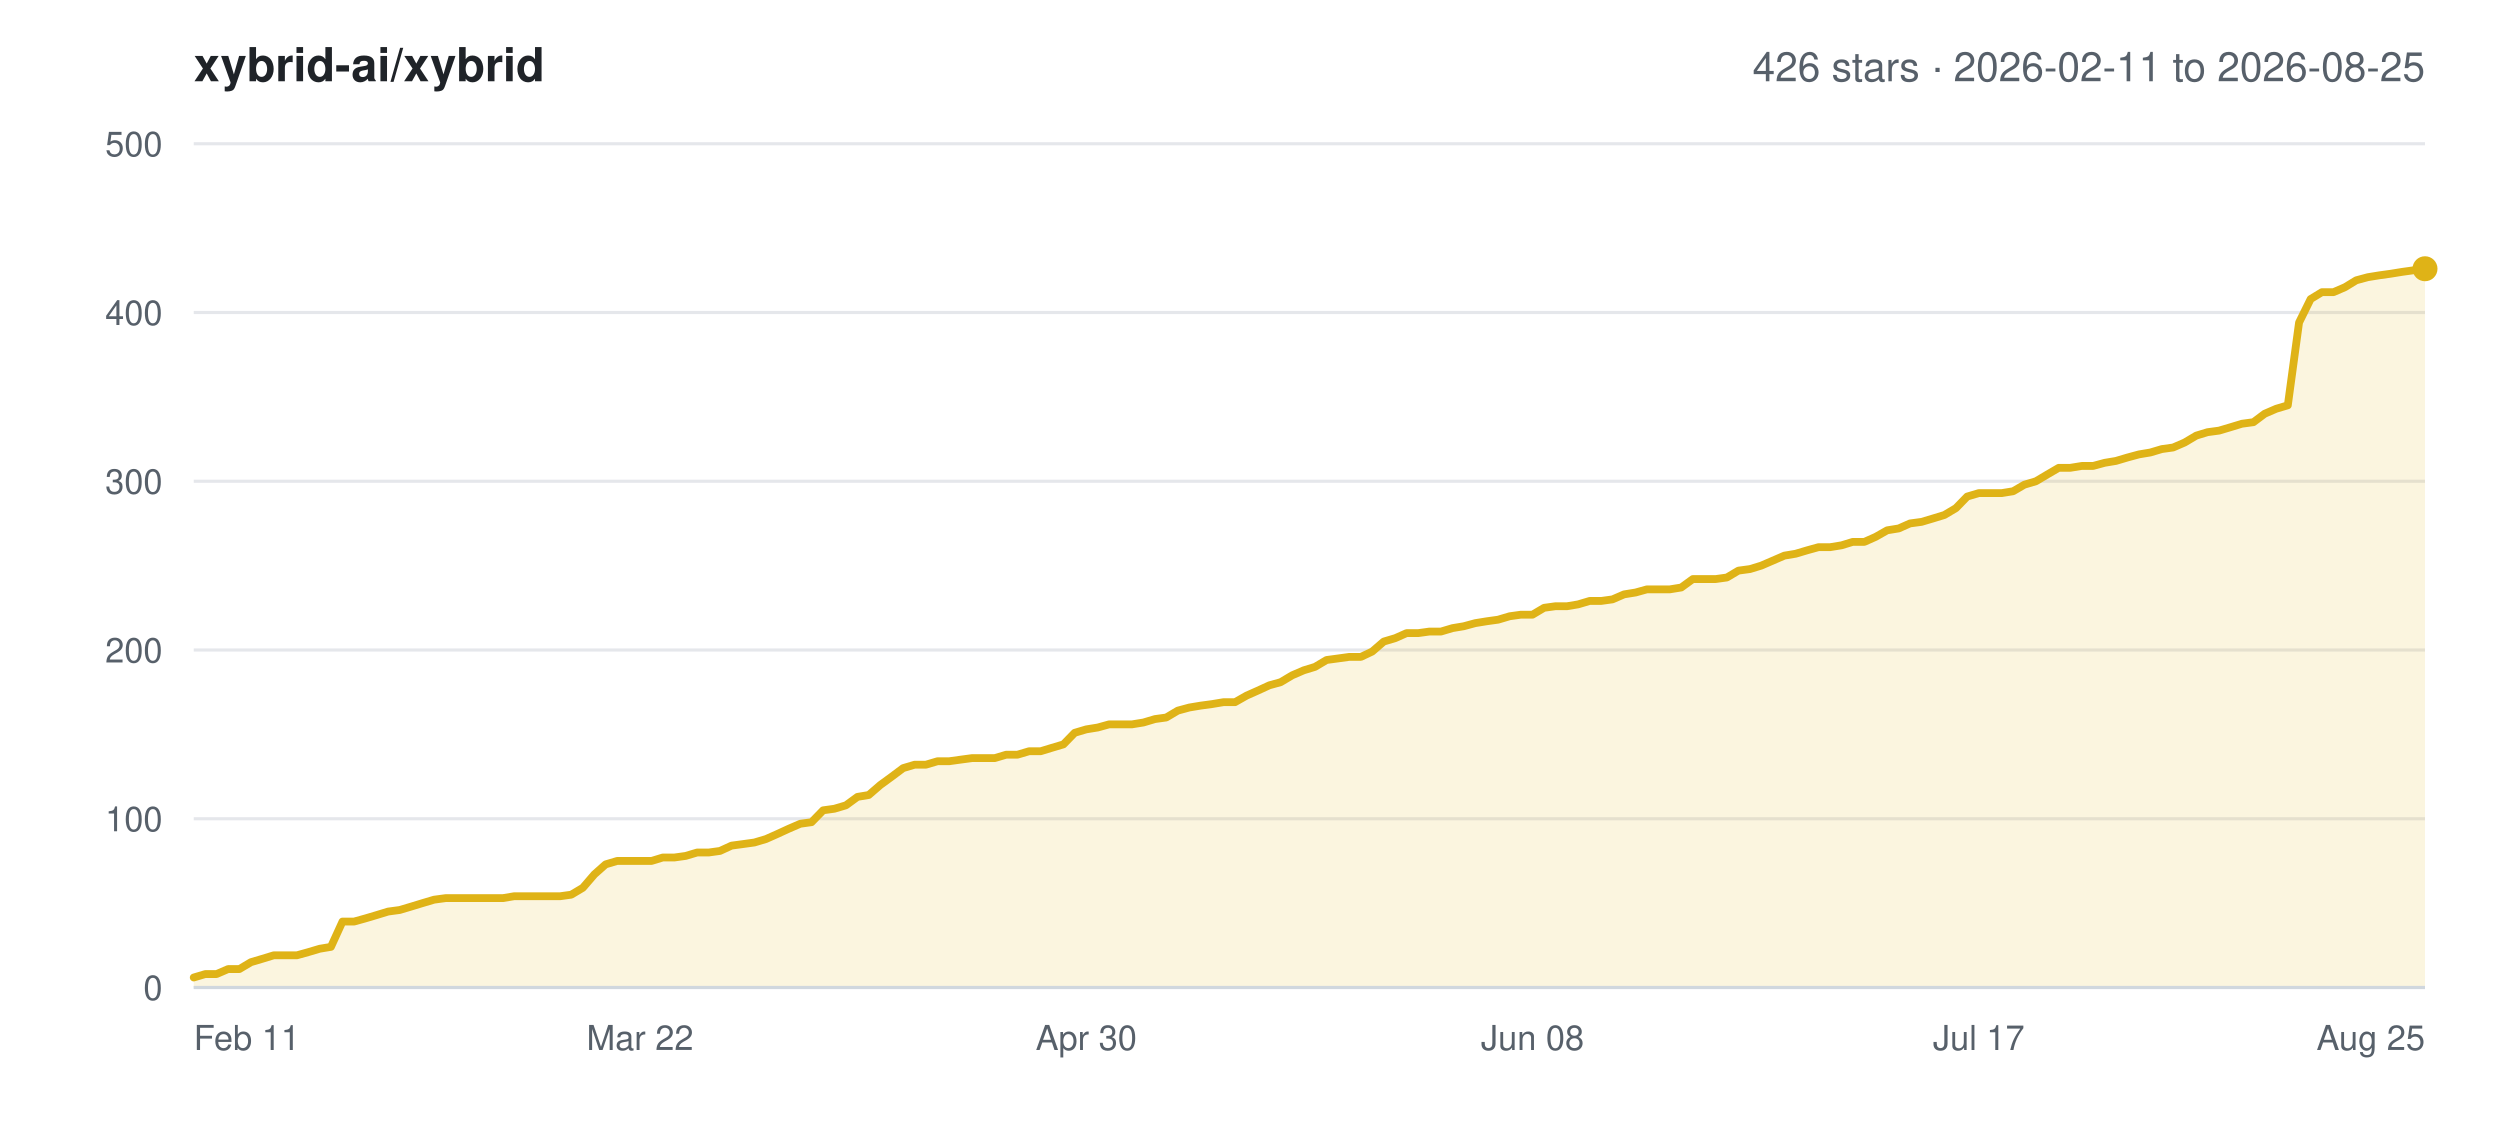
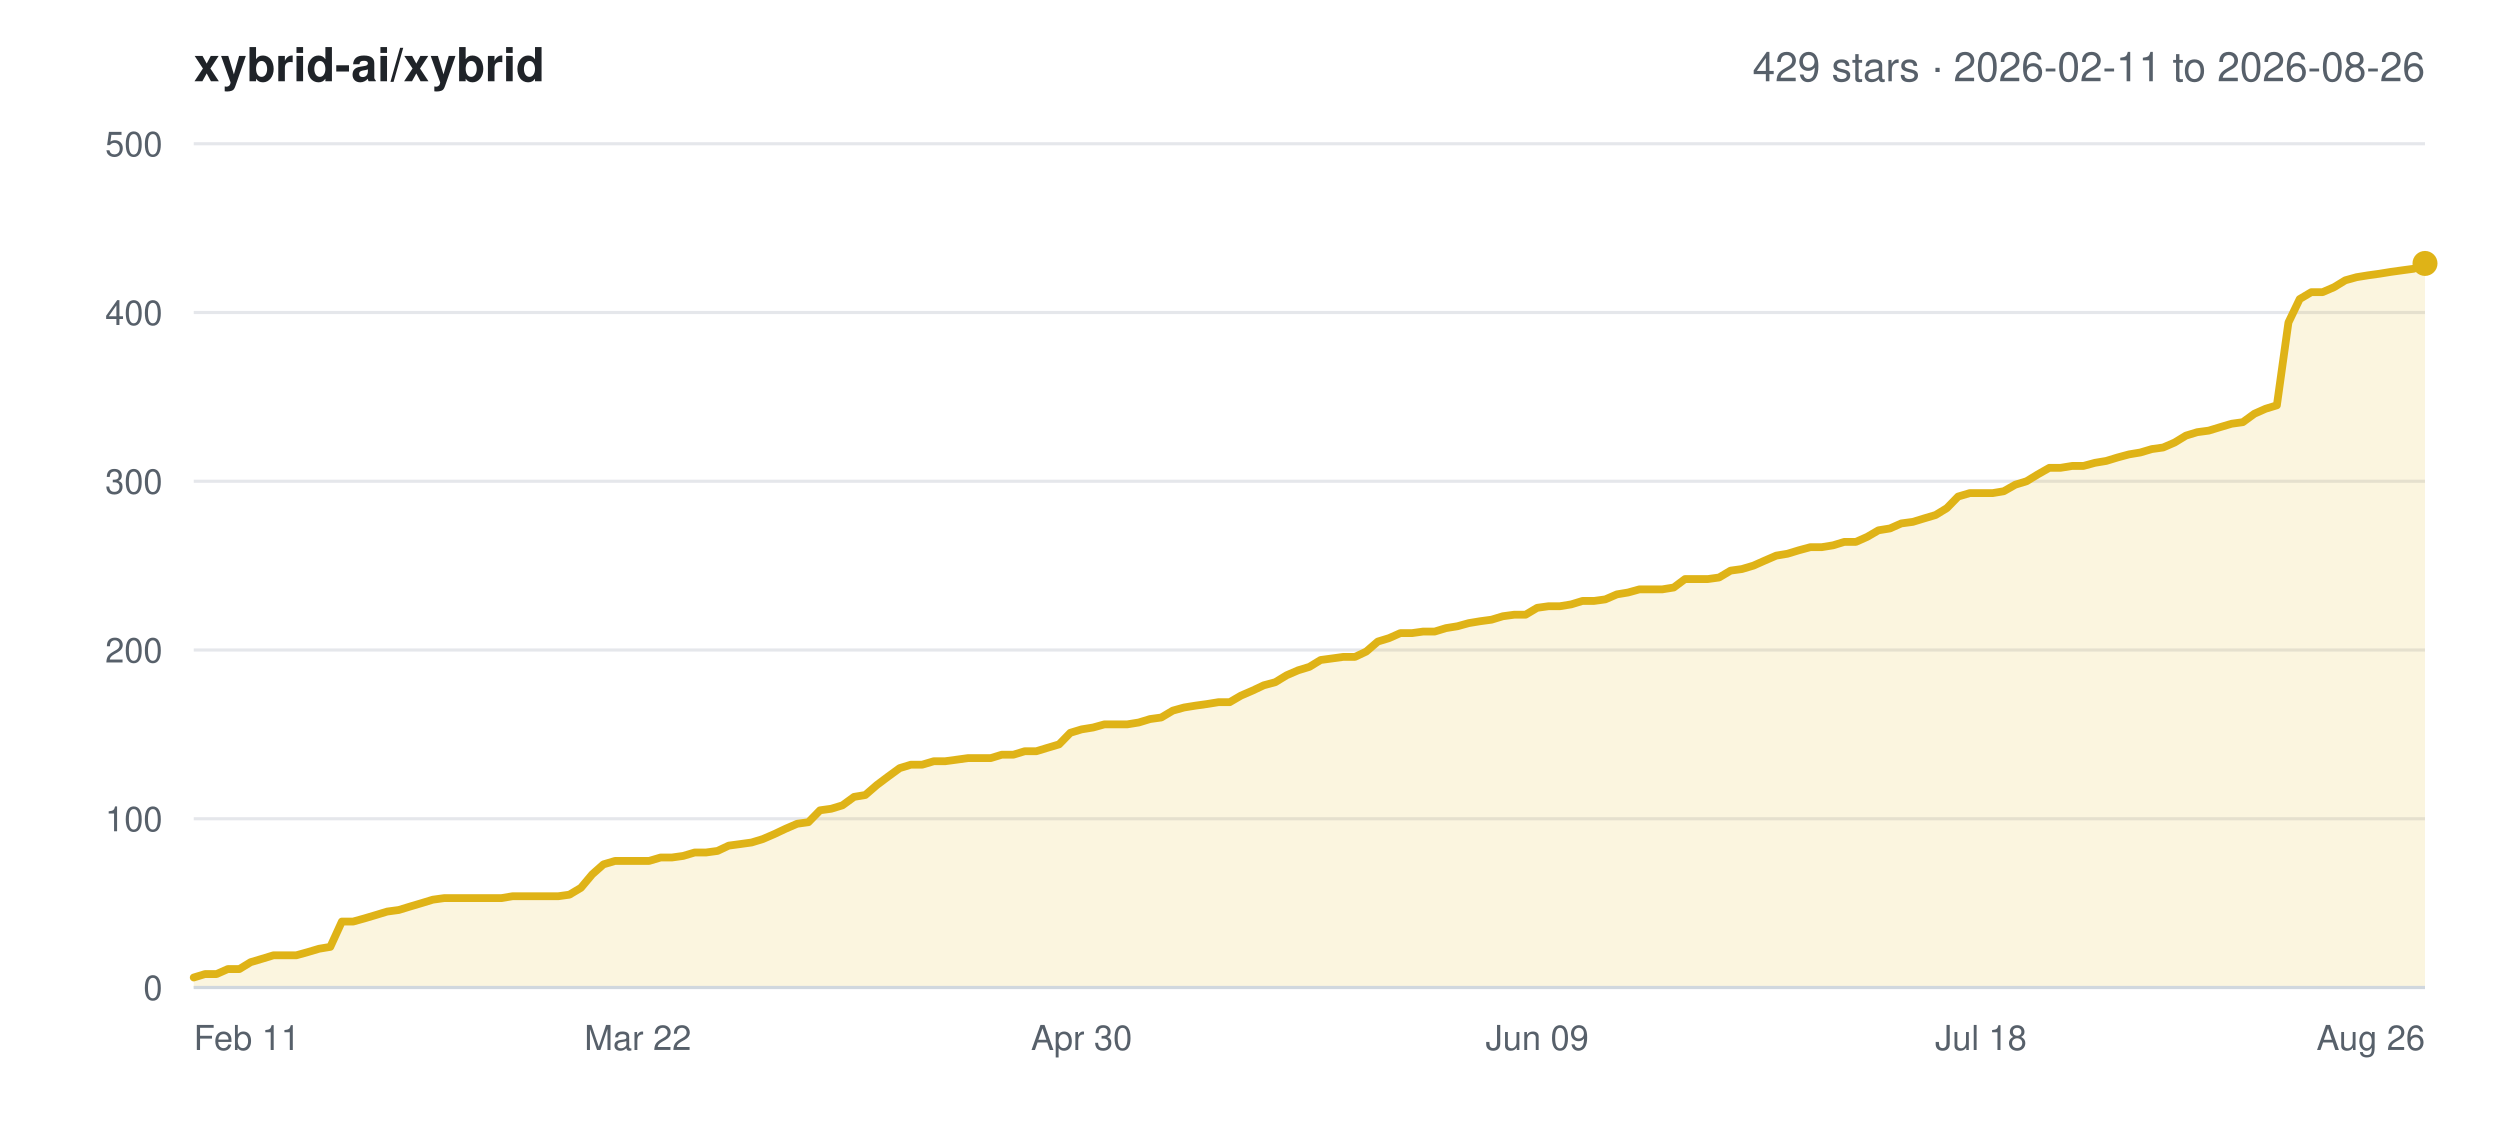
<svg xmlns="http://www.w3.org/2000/svg" width="800" height="360" viewBox="0 0 800 360" font-family="-apple-system,BlinkMacSystemFont,Segoe UI,Helvetica,Arial,sans-serif">
  <rect width="800" height="360" fill="#ffffff" />
  <text x="62" y="26" font-size="15" font-weight="600" fill="#1f2328">xybrid-ai/xybrid</text>
-   <text x="776" y="26" font-size="13" text-anchor="end" fill="#57606a">426 stars · 2026-02-11 to 2026-08-25</text>
+   <text x="776" y="26" font-size="13" text-anchor="end" fill="#57606a">429 stars · 2026-02-11 to 2026-08-26</text>
  <line x1="62" y1="316.0" x2="776" y2="316.0" stroke="#e5e7eb" stroke-width="1" />
  <text x="52" y="320.0" font-size="11" text-anchor="end" fill="#57606a">0</text>
  <line x1="62" y1="262.0" x2="776" y2="262.0" stroke="#e5e7eb" stroke-width="1" />
  <text x="52" y="266.0" font-size="11" text-anchor="end" fill="#57606a">100</text>
  <line x1="62" y1="208.0" x2="776" y2="208.0" stroke="#e5e7eb" stroke-width="1" />
  <text x="52" y="212.0" font-size="11" text-anchor="end" fill="#57606a">200</text>
  <line x1="62" y1="154.0" x2="776" y2="154.0" stroke="#e5e7eb" stroke-width="1" />
  <text x="52" y="158.0" font-size="11" text-anchor="end" fill="#57606a">300</text>
  <line x1="62" y1="100.0" x2="776" y2="100.0" stroke="#e5e7eb" stroke-width="1" />
  <text x="52" y="104.0" font-size="11" text-anchor="end" fill="#57606a">400</text>
  <line x1="62" y1="46.0" x2="776" y2="46.0" stroke="#e5e7eb" stroke-width="1" />
  <text x="52" y="50.0" font-size="11" text-anchor="end" fill="#57606a">500</text>
  <text x="62.0" y="336.0" font-size="11" text-anchor="start" fill="#57606a">Feb 11</text>
-   <text x="204.8" y="336.0" font-size="11" text-anchor="middle" fill="#57606a">Mar 22</text>
-   <text x="347.6" y="336.0" font-size="11" text-anchor="middle" fill="#57606a">Apr 30</text>
-   <text x="490.4" y="336.0" font-size="11" text-anchor="middle" fill="#57606a">Jun 08</text>
-   <text x="633.2" y="336.0" font-size="11" text-anchor="middle" fill="#57606a">Jul 17</text>
-   <text x="776.0" y="336.0" font-size="11" text-anchor="end" fill="#57606a">Aug 25</text>
-   <polygon points="62.0,316.0 62.0,312.8 65.7,311.7 69.3,311.7 73.0,310.1 76.6,310.1 80.3,307.9 84.0,306.8 87.6,305.7 91.3,305.7 95.0,305.7 98.6,304.7 102.3,303.6 105.9,303.0 109.6,294.9 113.3,294.9 116.9,293.9 120.6,292.8 124.2,291.7 127.9,291.2 131.6,290.1 135.2,289.0 138.9,287.9 142.6,287.4 146.2,287.4 149.9,287.4 153.5,287.4 157.2,287.4 160.9,287.4 164.5,286.8 168.2,286.8 171.8,286.8 175.5,286.8 179.2,286.8 182.8,286.3 186.5,284.1 190.2,279.8 193.8,276.6 197.5,275.5 201.1,275.5 204.8,275.5 208.5,275.5 212.1,274.4 215.8,274.4 219.4,273.9 223.1,272.8 226.8,272.8 230.4,272.3 234.1,270.6 237.8,270.1 241.4,269.6 245.1,268.5 248.7,266.9 252.4,265.2 256.1,263.6 259.7,263.1 263.4,259.3 267.0,258.8 270.7,257.7 274.4,255.0 278.0,254.4 281.7,251.2 285.4,248.5 289.0,245.8 292.7,244.7 296.3,244.7 300.0,243.6 303.7,243.6 307.3,243.1 311.0,242.6 314.6,242.6 318.3,242.6 322.0,241.5 325.6,241.5 329.3,240.4 333.0,240.4 336.6,239.3 340.3,238.2 343.9,234.5 347.6,233.4 351.3,232.8 354.9,231.8 358.6,231.8 362.2,231.8 365.9,231.2 369.6,230.1 373.2,229.6 376.9,227.4 380.6,226.4 384.2,225.8 387.9,225.3 391.5,224.7 395.2,224.7 398.9,222.6 402.5,221.0 406.2,219.3 409.8,218.3 413.5,216.1 417.2,214.5 420.8,213.4 424.5,211.2 428.2,210.7 431.8,210.2 435.5,210.2 439.1,208.5 442.8,205.3 446.5,204.2 450.1,202.6 453.8,202.6 457.4,202.1 461.1,202.1 464.8,201.0 468.4,200.4 472.1,199.4 475.8,198.8 479.4,198.3 483.1,197.2 486.7,196.7 490.4,196.7 494.1,194.5 497.7,194.0 501.4,194.0 505.0,193.4 508.7,192.3 512.4,192.3 516.0,191.8 519.7,190.2 523.4,189.6 527.0,188.6 530.7,188.6 534.3,188.6 538.0,188.0 541.7,185.3 545.3,185.3 549.0,185.3 552.6,184.8 556.3,182.6 560.0,182.1 563.6,181.0 567.3,179.4 571.0,177.8 574.6,177.2 578.3,176.1 581.9,175.1 585.6,175.1 589.3,174.5 592.9,173.4 596.6,173.4 600.2,171.8 603.9,169.7 607.6,169.1 611.2,167.5 614.9,167.0 618.6,165.9 622.2,164.8 625.9,162.6 629.5,158.9 633.2,157.8 636.9,157.8 640.5,157.8 644.2,157.2 647.8,155.1 651.5,154.0 655.2,151.8 658.8,149.7 662.5,149.7 666.2,149.1 669.8,149.1 673.5,148.1 677.1,147.5 680.8,146.4 684.5,145.4 688.1,144.8 691.8,143.7 695.4,143.2 699.1,141.6 702.8,139.4 706.4,138.3 710.1,137.8 713.8,136.7 717.4,135.6 721.1,135.1 724.7,132.4 728.4,130.8 732.1,129.7 735.7,103.2 739.4,95.7 743.0,93.5 746.7,93.5 750.4,91.9 754.0,89.7 757.7,88.7 761.4,88.1 765.0,87.6 768.7,87.0 772.3,86.5 776.0,86.0 776.0,316.0" fill="#dfb317" fill-opacity="0.14" />
-   <polyline points="62.0,312.8 65.7,311.7 69.3,311.7 73.0,310.1 76.6,310.1 80.3,307.9 84.0,306.8 87.6,305.7 91.3,305.7 95.0,305.7 98.6,304.7 102.3,303.6 105.9,303.0 109.6,294.9 113.3,294.9 116.9,293.9 120.6,292.8 124.2,291.7 127.9,291.2 131.6,290.1 135.2,289.0 138.9,287.9 142.6,287.4 146.2,287.4 149.9,287.4 153.5,287.4 157.2,287.4 160.9,287.4 164.5,286.8 168.2,286.8 171.8,286.8 175.5,286.8 179.2,286.8 182.8,286.3 186.5,284.1 190.2,279.8 193.8,276.6 197.5,275.5 201.1,275.5 204.8,275.5 208.5,275.5 212.1,274.4 215.8,274.4 219.4,273.9 223.1,272.8 226.8,272.8 230.4,272.3 234.1,270.6 237.8,270.1 241.4,269.6 245.1,268.5 248.7,266.9 252.4,265.2 256.1,263.6 259.7,263.1 263.4,259.3 267.0,258.8 270.7,257.7 274.4,255.0 278.0,254.4 281.7,251.2 285.4,248.5 289.0,245.8 292.7,244.7 296.3,244.7 300.0,243.6 303.7,243.6 307.3,243.1 311.0,242.6 314.6,242.6 318.3,242.6 322.0,241.5 325.6,241.5 329.3,240.4 333.0,240.4 336.6,239.3 340.3,238.2 343.9,234.5 347.6,233.4 351.3,232.8 354.9,231.8 358.6,231.8 362.2,231.8 365.9,231.2 369.6,230.1 373.2,229.6 376.9,227.4 380.6,226.4 384.2,225.8 387.9,225.3 391.5,224.7 395.2,224.7 398.9,222.6 402.5,221.0 406.2,219.3 409.8,218.3 413.5,216.1 417.2,214.5 420.8,213.4 424.5,211.2 428.2,210.7 431.8,210.2 435.5,210.2 439.1,208.5 442.8,205.3 446.5,204.2 450.1,202.6 453.8,202.6 457.4,202.1 461.1,202.1 464.8,201.0 468.4,200.4 472.1,199.4 475.8,198.8 479.4,198.3 483.1,197.2 486.7,196.7 490.4,196.7 494.1,194.5 497.7,194.0 501.4,194.0 505.0,193.4 508.7,192.3 512.4,192.3 516.0,191.8 519.7,190.2 523.4,189.6 527.0,188.6 530.7,188.6 534.3,188.6 538.0,188.0 541.7,185.3 545.3,185.3 549.0,185.3 552.6,184.8 556.3,182.6 560.0,182.1 563.6,181.0 567.3,179.4 571.0,177.8 574.6,177.2 578.3,176.1 581.9,175.1 585.6,175.1 589.3,174.5 592.9,173.4 596.6,173.4 600.2,171.8 603.9,169.7 607.6,169.1 611.2,167.5 614.9,167.0 618.6,165.9 622.2,164.8 625.9,162.6 629.5,158.9 633.2,157.8 636.9,157.8 640.5,157.8 644.2,157.2 647.8,155.1 651.5,154.0 655.2,151.8 658.8,149.7 662.5,149.7 666.2,149.1 669.8,149.1 673.5,148.1 677.1,147.5 680.8,146.4 684.5,145.4 688.1,144.8 691.8,143.7 695.4,143.2 699.1,141.6 702.8,139.4 706.4,138.3 710.1,137.8 713.8,136.7 717.4,135.6 721.1,135.1 724.7,132.4 728.4,130.8 732.1,129.7 735.7,103.2 739.4,95.7 743.0,93.5 746.7,93.5 750.4,91.9 754.0,89.7 757.7,88.7 761.4,88.1 765.0,87.6 768.7,87.0 772.3,86.5 776.0,86.0" fill="none" stroke="#dfb317" stroke-width="2.5" stroke-linejoin="round" stroke-linecap="round" />
-   <circle cx="776.0" cy="86.0" r="4" fill="#dfb317" />
+   <text x="204.1" y="336.0" font-size="11" text-anchor="middle" fill="#57606a">Mar 22</text>
+   <text x="346.1" y="336.0" font-size="11" text-anchor="middle" fill="#57606a">Apr 30</text>
+   <text x="491.9" y="336.0" font-size="11" text-anchor="middle" fill="#57606a">Jun 09</text>
+   <text x="633.9" y="336.0" font-size="11" text-anchor="middle" fill="#57606a">Jul 18</text>
+   <text x="776.0" y="336.0" font-size="11" text-anchor="end" fill="#57606a">Aug 26</text>
+   <polygon points="62.0,316.0 62.0,312.8 65.6,311.7 69.3,311.7 72.9,310.1 76.6,310.1 80.2,307.9 83.9,306.8 87.5,305.7 91.1,305.7 94.8,305.7 98.4,304.7 102.1,303.6 105.7,303.0 109.4,294.9 113.0,294.9 116.6,293.9 120.3,292.8 123.9,291.7 127.6,291.2 131.2,290.1 134.9,289.0 138.5,287.9 142.1,287.4 145.8,287.4 149.4,287.4 153.1,287.4 156.7,287.4 160.4,287.4 164.0,286.8 167.6,286.8 171.3,286.8 174.9,286.8 178.6,286.8 182.2,286.3 185.9,284.1 189.5,279.8 193.1,276.6 196.8,275.5 200.4,275.5 204.1,275.5 207.7,275.5 211.4,274.4 215.0,274.4 218.6,273.9 222.3,272.8 225.9,272.8 229.6,272.3 233.2,270.6 236.9,270.1 240.5,269.6 244.1,268.5 247.8,266.9 251.4,265.2 255.1,263.6 258.7,263.1 262.4,259.3 266.0,258.8 269.6,257.7 273.3,255.0 276.9,254.4 280.6,251.2 284.2,248.5 287.9,245.8 291.5,244.7 295.1,244.7 298.8,243.6 302.4,243.6 306.1,243.1 309.7,242.6 313.4,242.6 317.0,242.6 320.6,241.5 324.3,241.5 327.9,240.4 331.6,240.4 335.2,239.3 338.9,238.2 342.5,234.5 346.1,233.4 349.8,232.8 353.4,231.8 357.1,231.8 360.7,231.8 364.4,231.2 368.0,230.1 371.6,229.6 375.3,227.4 378.9,226.4 382.6,225.8 386.2,225.3 389.9,224.7 393.5,224.7 397.1,222.6 400.8,221.0 404.4,219.3 408.1,218.3 411.7,216.1 415.4,214.5 419.0,213.4 422.6,211.2 426.3,210.7 429.9,210.2 433.6,210.2 437.2,208.5 440.9,205.3 444.5,204.2 448.1,202.6 451.8,202.6 455.4,202.1 459.1,202.1 462.7,201.0 466.4,200.4 470.0,199.4 473.6,198.8 477.3,198.3 480.9,197.2 484.6,196.7 488.2,196.7 491.9,194.5 495.5,194.0 499.1,194.0 502.8,193.4 506.4,192.3 510.1,192.3 513.7,191.8 517.4,190.2 521.0,189.6 524.6,188.6 528.3,188.6 531.9,188.6 535.6,188.0 539.2,185.3 542.9,185.3 546.5,185.3 550.1,184.8 553.8,182.6 557.4,182.1 561.1,181.0 564.7,179.4 568.4,177.8 572.0,177.2 575.6,176.1 579.3,175.1 582.9,175.1 586.6,174.5 590.2,173.4 593.9,173.4 597.5,171.8 601.1,169.7 604.8,169.1 608.4,167.5 612.1,167.0 615.7,165.9 619.4,164.8 623.0,162.6 626.6,158.9 630.3,157.8 633.9,157.8 637.6,157.8 641.2,157.2 644.9,155.1 648.5,154.0 652.1,151.8 655.8,149.7 659.4,149.7 663.1,149.1 666.7,149.1 670.4,148.1 674.0,147.5 677.6,146.4 681.3,145.4 684.9,144.8 688.6,143.7 692.2,143.2 695.9,141.6 699.5,139.4 703.1,138.3 706.8,137.8 710.4,136.7 714.1,135.6 717.7,135.1 721.4,132.4 725.0,130.8 728.6,129.7 732.3,103.2 735.9,95.7 739.6,93.5 743.2,93.5 746.9,91.9 750.5,89.7 754.1,88.7 757.8,88.1 761.4,87.6 765.1,87.0 768.7,86.5 772.4,86.0 776.0,84.3 776.0,316.0" fill="#dfb317" fill-opacity="0.14" />
+   <polyline points="62.0,312.8 65.6,311.7 69.3,311.7 72.9,310.1 76.6,310.1 80.2,307.9 83.9,306.8 87.5,305.7 91.1,305.7 94.8,305.7 98.4,304.7 102.1,303.6 105.7,303.0 109.4,294.9 113.0,294.9 116.6,293.9 120.3,292.8 123.9,291.7 127.6,291.2 131.2,290.1 134.9,289.0 138.5,287.9 142.1,287.4 145.8,287.4 149.4,287.4 153.1,287.4 156.7,287.4 160.4,287.4 164.0,286.8 167.6,286.8 171.3,286.8 174.9,286.8 178.6,286.8 182.2,286.3 185.9,284.1 189.5,279.8 193.1,276.6 196.8,275.5 200.4,275.5 204.1,275.5 207.7,275.5 211.4,274.4 215.0,274.4 218.6,273.9 222.3,272.8 225.9,272.8 229.6,272.3 233.2,270.6 236.9,270.1 240.5,269.6 244.1,268.5 247.8,266.9 251.4,265.2 255.1,263.6 258.7,263.1 262.4,259.3 266.0,258.8 269.6,257.7 273.3,255.0 276.9,254.4 280.6,251.2 284.2,248.5 287.9,245.8 291.5,244.7 295.1,244.7 298.8,243.6 302.4,243.6 306.1,243.1 309.7,242.6 313.4,242.6 317.0,242.6 320.6,241.5 324.3,241.5 327.9,240.4 331.6,240.4 335.2,239.3 338.9,238.2 342.5,234.5 346.1,233.4 349.8,232.8 353.4,231.8 357.1,231.8 360.7,231.8 364.4,231.2 368.0,230.1 371.6,229.6 375.3,227.4 378.9,226.4 382.6,225.8 386.2,225.3 389.9,224.7 393.5,224.7 397.1,222.6 400.8,221.0 404.4,219.3 408.1,218.3 411.7,216.1 415.4,214.5 419.0,213.4 422.6,211.2 426.3,210.7 429.9,210.2 433.6,210.2 437.2,208.5 440.9,205.3 444.5,204.2 448.1,202.6 451.8,202.6 455.4,202.1 459.1,202.1 462.7,201.0 466.4,200.4 470.0,199.4 473.6,198.8 477.3,198.3 480.9,197.2 484.6,196.7 488.2,196.7 491.9,194.5 495.5,194.0 499.1,194.0 502.8,193.4 506.4,192.3 510.1,192.3 513.7,191.8 517.4,190.2 521.0,189.6 524.6,188.6 528.3,188.6 531.9,188.6 535.6,188.0 539.2,185.3 542.9,185.3 546.5,185.3 550.1,184.8 553.8,182.6 557.4,182.1 561.1,181.0 564.7,179.4 568.4,177.8 572.0,177.2 575.6,176.1 579.3,175.1 582.9,175.1 586.6,174.5 590.2,173.4 593.9,173.4 597.5,171.8 601.1,169.7 604.8,169.1 608.4,167.5 612.1,167.0 615.7,165.9 619.4,164.8 623.0,162.6 626.6,158.9 630.3,157.8 633.9,157.8 637.6,157.8 641.2,157.2 644.9,155.1 648.5,154.0 652.1,151.8 655.8,149.7 659.4,149.7 663.1,149.1 666.7,149.1 670.4,148.1 674.0,147.5 677.6,146.4 681.3,145.4 684.9,144.8 688.6,143.7 692.2,143.2 695.9,141.6 699.5,139.4 703.1,138.3 706.8,137.8 710.4,136.7 714.1,135.6 717.7,135.1 721.4,132.4 725.0,130.8 728.6,129.7 732.3,103.2 735.9,95.7 739.6,93.5 743.2,93.5 746.9,91.9 750.5,89.7 754.1,88.7 757.8,88.1 761.4,87.6 765.1,87.0 768.7,86.5 772.4,86.0 776.0,84.3" fill="none" stroke="#dfb317" stroke-width="2.5" stroke-linejoin="round" stroke-linecap="round" />
+   <circle cx="776.0" cy="84.3" r="4" fill="#dfb317" />
  <line x1="62" y1="316.0" x2="776" y2="316.0" stroke="#d0d7de" stroke-width="1" />
</svg>
